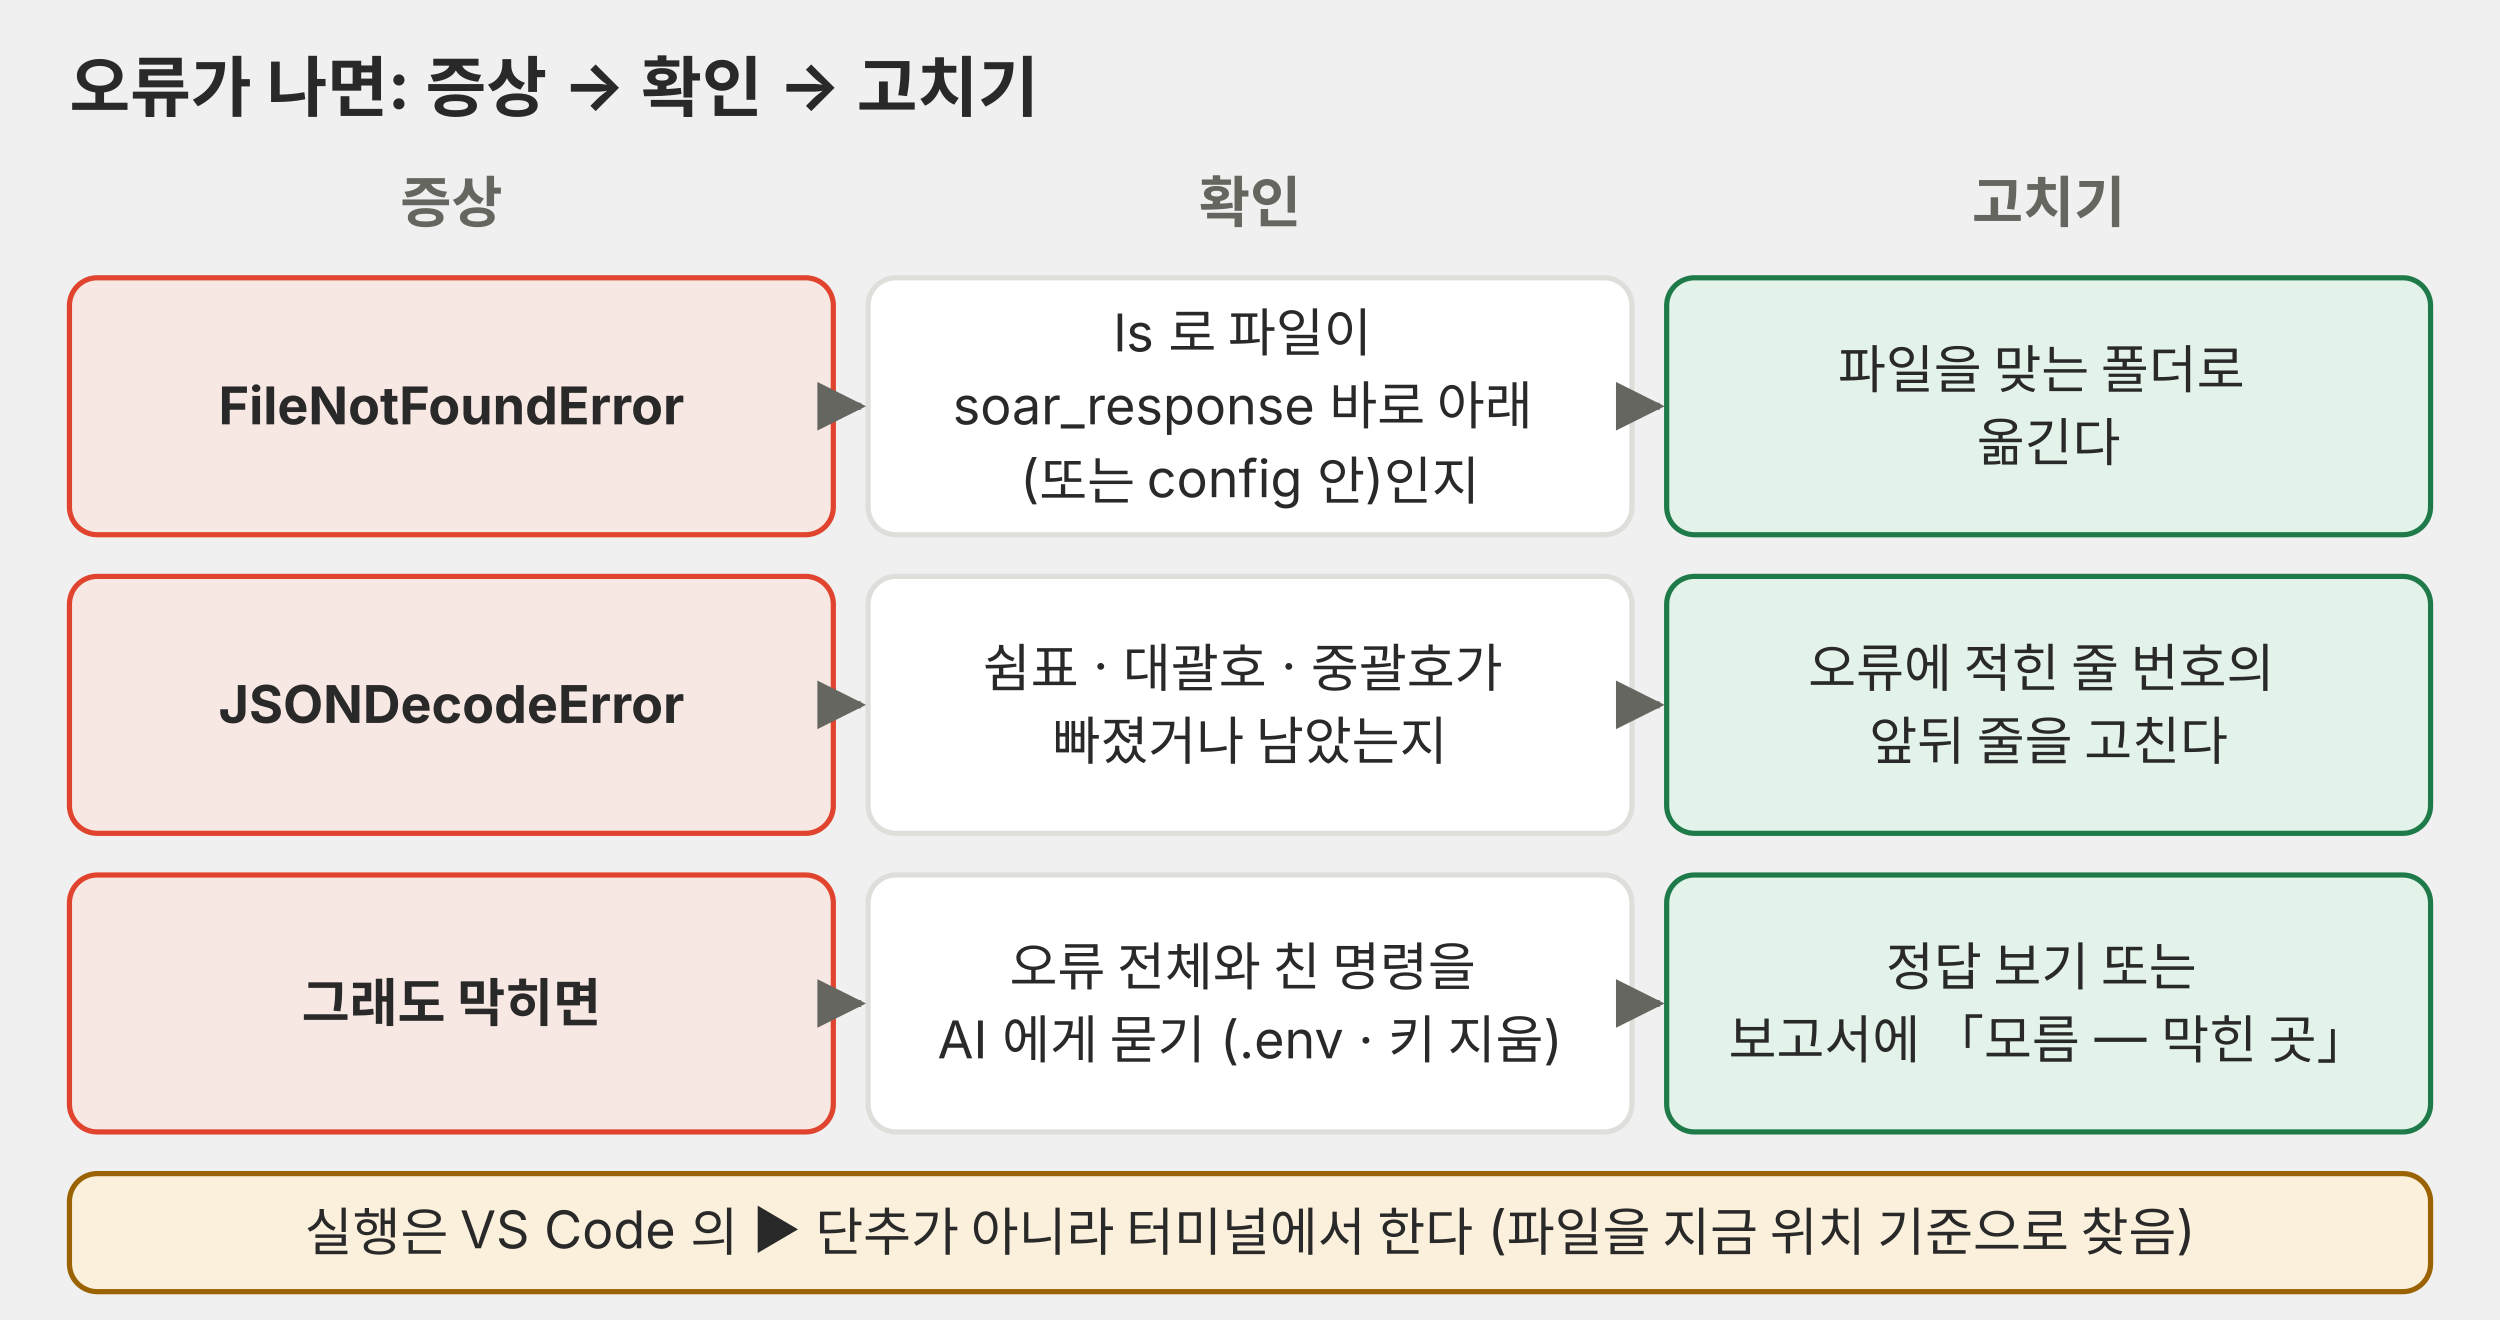
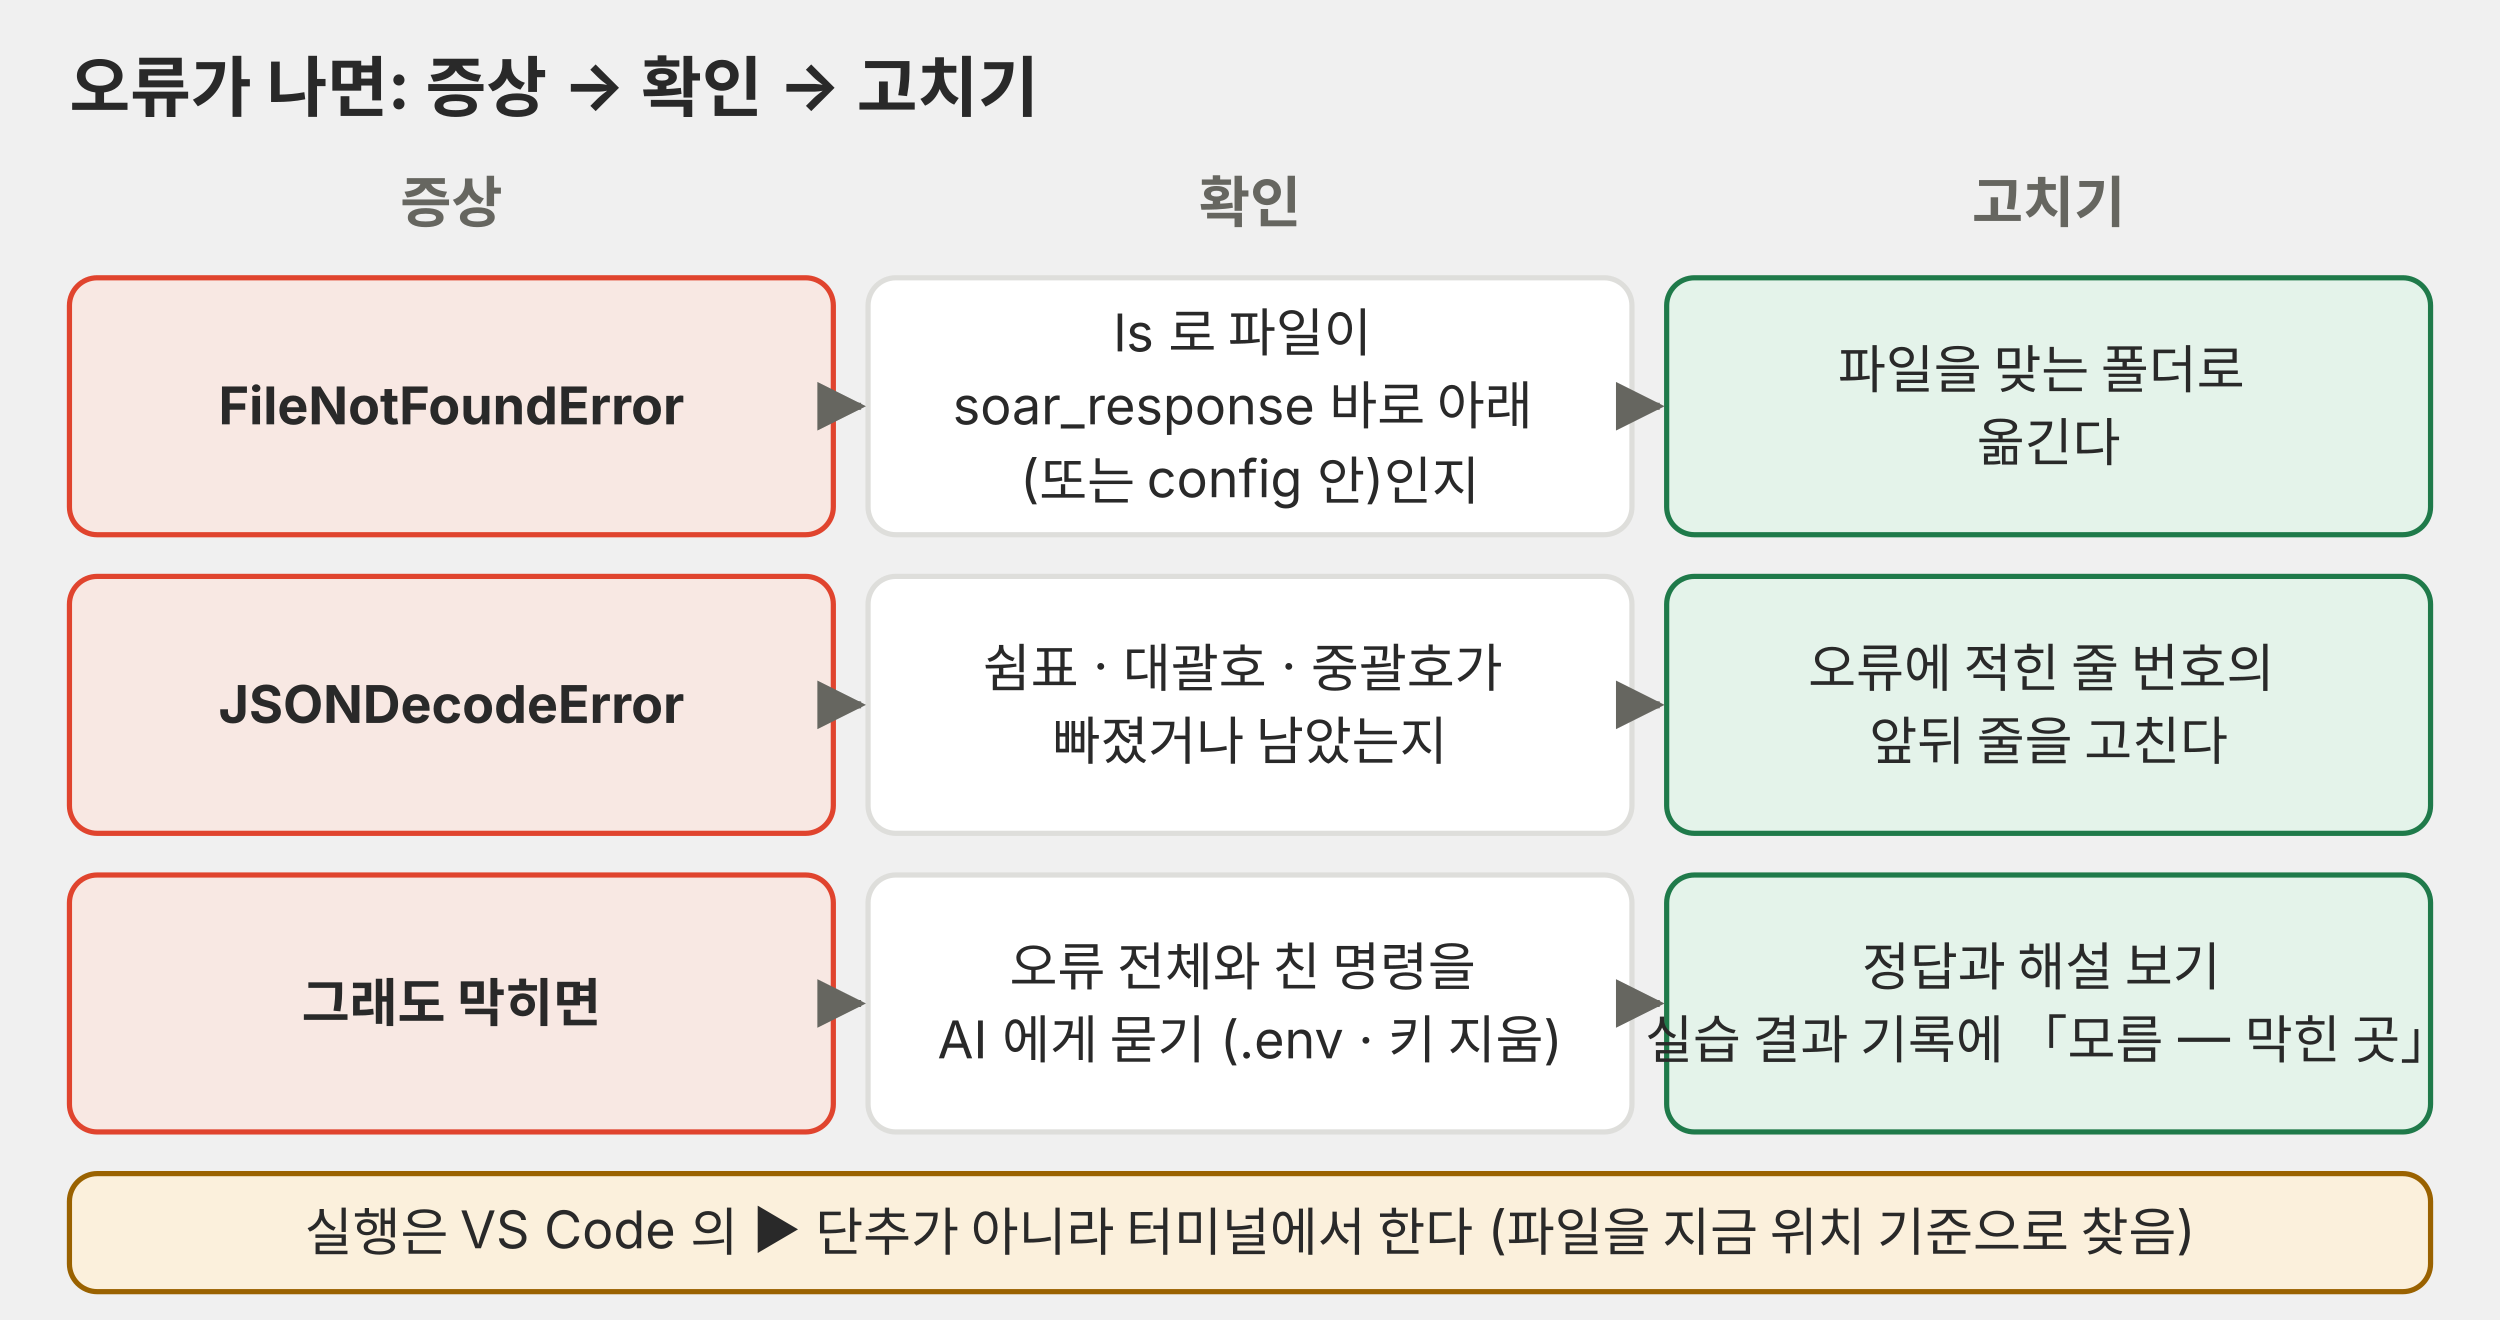
<svg xmlns="http://www.w3.org/2000/svg" viewBox="0 0 720 380" role="img" font-family="Pretendard, 'Noto Sans KR', -apple-system, 'Segoe UI', sans-serif">
  <defs>
    <marker id="a-p03" viewBox="0 0 10 10" refX="9" refY="5" markerWidth="7" markerHeight="7" orient="auto-start-reverse">
      <path d="M0,0 L10,5 L0,10 z" fill="#666660" />
    </marker>
  </defs>
  <text x="20" y="32" font-size="19" fill="#292929" font-weight="700">오류가 나면: 증상 → 확인 → 고치기</text>
  <text x="130" y="64" font-size="16" fill="#666660" text-anchor="middle" font-weight="700">증상</text>
  <text x="360" y="64" font-size="16" fill="#666660" text-anchor="middle" font-weight="700">확인</text>
  <text x="590" y="64" font-size="16" fill="#666660" text-anchor="middle" font-weight="700">고치기</text>
  <rect x="20" y="80" width="220" height="74" rx="8" fill="#f8e8e3" stroke="#e0442e" stroke-width="1.5" />
  <text y="122.2" font-size="15" fill="#292929" text-anchor="middle">
    <tspan x="130.0" dy="0.0" font-weight="700">FileNotFoundError</tspan>
  </text>
  <rect x="250" y="80" width="220" height="74" rx="8" fill="#ffffff" stroke="#dededb" stroke-width="1.5" />
  <text y="101.2" font-size="15" fill="#292929" text-anchor="middle">
    <tspan x="360.0" dy="0.0">ls 로 파일이</tspan>
    <tspan x="360.0" dy="21.0">soar_response 바로 아래</tspan>
    <tspan x="360.0" dy="21.0">(또는 config 안)인지</tspan>
  </text>
  <rect x="480" y="80" width="220" height="74" rx="8" fill="#e4f3ea" stroke="#1f7a4a" stroke-width="1.5" />
  <text y="111.8" font-size="15" fill="#292929" text-anchor="middle">
    <tspan x="590.0" dy="0.0">파일을 맞는 폴더로</tspan>
    <tspan x="590.0" dy="21.0">옮긴다</tspan>
  </text>
  <line x1="241" y1="117" x2="248" y2="117" stroke="#666660" stroke-width="2" marker-end="url(#a-p03)" />
  <line x1="471" y1="117" x2="478" y2="117" stroke="#666660" stroke-width="2" marker-end="url(#a-p03)" />
  <rect x="20" y="166" width="220" height="74" rx="8" fill="#f8e8e3" stroke="#e0442e" stroke-width="1.5" />
  <text y="208.2" font-size="15" fill="#292929" text-anchor="middle">
    <tspan x="130.0" dy="0.0" font-weight="700">JSONDecodeError</tspan>
  </text>
  <rect x="250" y="166" width="220" height="74" rx="8" fill="#ffffff" stroke="#dededb" stroke-width="1.5" />
  <text y="197.8" font-size="15" fill="#292929" text-anchor="middle">
    <tspan x="360.0" dy="0.0">쉼표 · 대괄호 · 중괄호가</tspan>
    <tspan x="360.0" dy="21.0">빠졌거나 남았는지</tspan>
  </text>
  <rect x="480" y="166" width="220" height="74" rx="8" fill="#e4f3ea" stroke="#1f7a4a" stroke-width="1.5" />
  <text y="197.8" font-size="15" fill="#292929" text-anchor="middle">
    <tspan x="590.0" dy="0.0">오류에 적힌 줄 번호의</tspan>
    <tspan x="590.0" dy="21.0">앞뒤 줄을 고친다</tspan>
  </text>
  <line x1="241" y1="203" x2="248" y2="203" stroke="#666660" stroke-width="2" marker-end="url(#a-p03)" />
  <line x1="471" y1="203" x2="478" y2="203" stroke="#666660" stroke-width="2" marker-end="url(#a-p03)" />
  <rect x="20" y="252" width="220" height="74" rx="8" fill="#f8e8e3" stroke="#e0442e" stroke-width="1.5" />
  <text y="294.2" font-size="15" fill="#292929" text-anchor="middle">
    <tspan x="130.0" dy="0.0" font-weight="700">그래도 막히면</tspan>
  </text>
  <rect x="250" y="252" width="220" height="74" rx="8" fill="#ffffff" stroke="#dededb" stroke-width="1.5" />
  <text y="283.8" font-size="15" fill="#292929" text-anchor="middle">
    <tspan x="360.0" dy="0.0">오류 전체와 친 명령을</tspan>
    <tspan x="360.0" dy="21.0">AI 에게 묻기 (.env · 키 지움)</tspan>
  </text>
  <rect x="480" y="252" width="220" height="74" rx="8" fill="#e4f3ea" stroke="#1f7a4a" stroke-width="1.5" />
  <text y="283.8" font-size="15" fill="#292929" text-anchor="middle">
-     <tspan x="590.0" dy="0.0">정답 보기 또는</tspan>
-     <tspan x="590.0" dy="21.0">보고서에 「모름 — 막힌 곳」</tspan>
+     <tspan x="590.0" dy="0.0">정답과 해설 보기</tspan>
+     <tspan x="590.0" dy="21.0">실습 결과 기록에 「모름 — 막힌 곳」</tspan>
  </text>
  <line x1="241" y1="289" x2="248" y2="289" stroke="#666660" stroke-width="2" marker-end="url(#a-p03)" />
  <line x1="471" y1="289" x2="478" y2="289" stroke="#666660" stroke-width="2" marker-end="url(#a-p03)" />
  <rect x="20" y="338" width="680" height="34" rx="8" fill="#fbf0dc" stroke="#9a6200" stroke-width="1.5" />
  <text y="360.2" font-size="15" fill="#292929" text-anchor="middle">
    <tspan x="360.0" dy="0.0">실행은 VS Code 의 ▶ 단추가 아니라 터미널에서 한다 (파일을 지금 위치 기준으로 찾음)</tspan>
  </text>
</svg>
